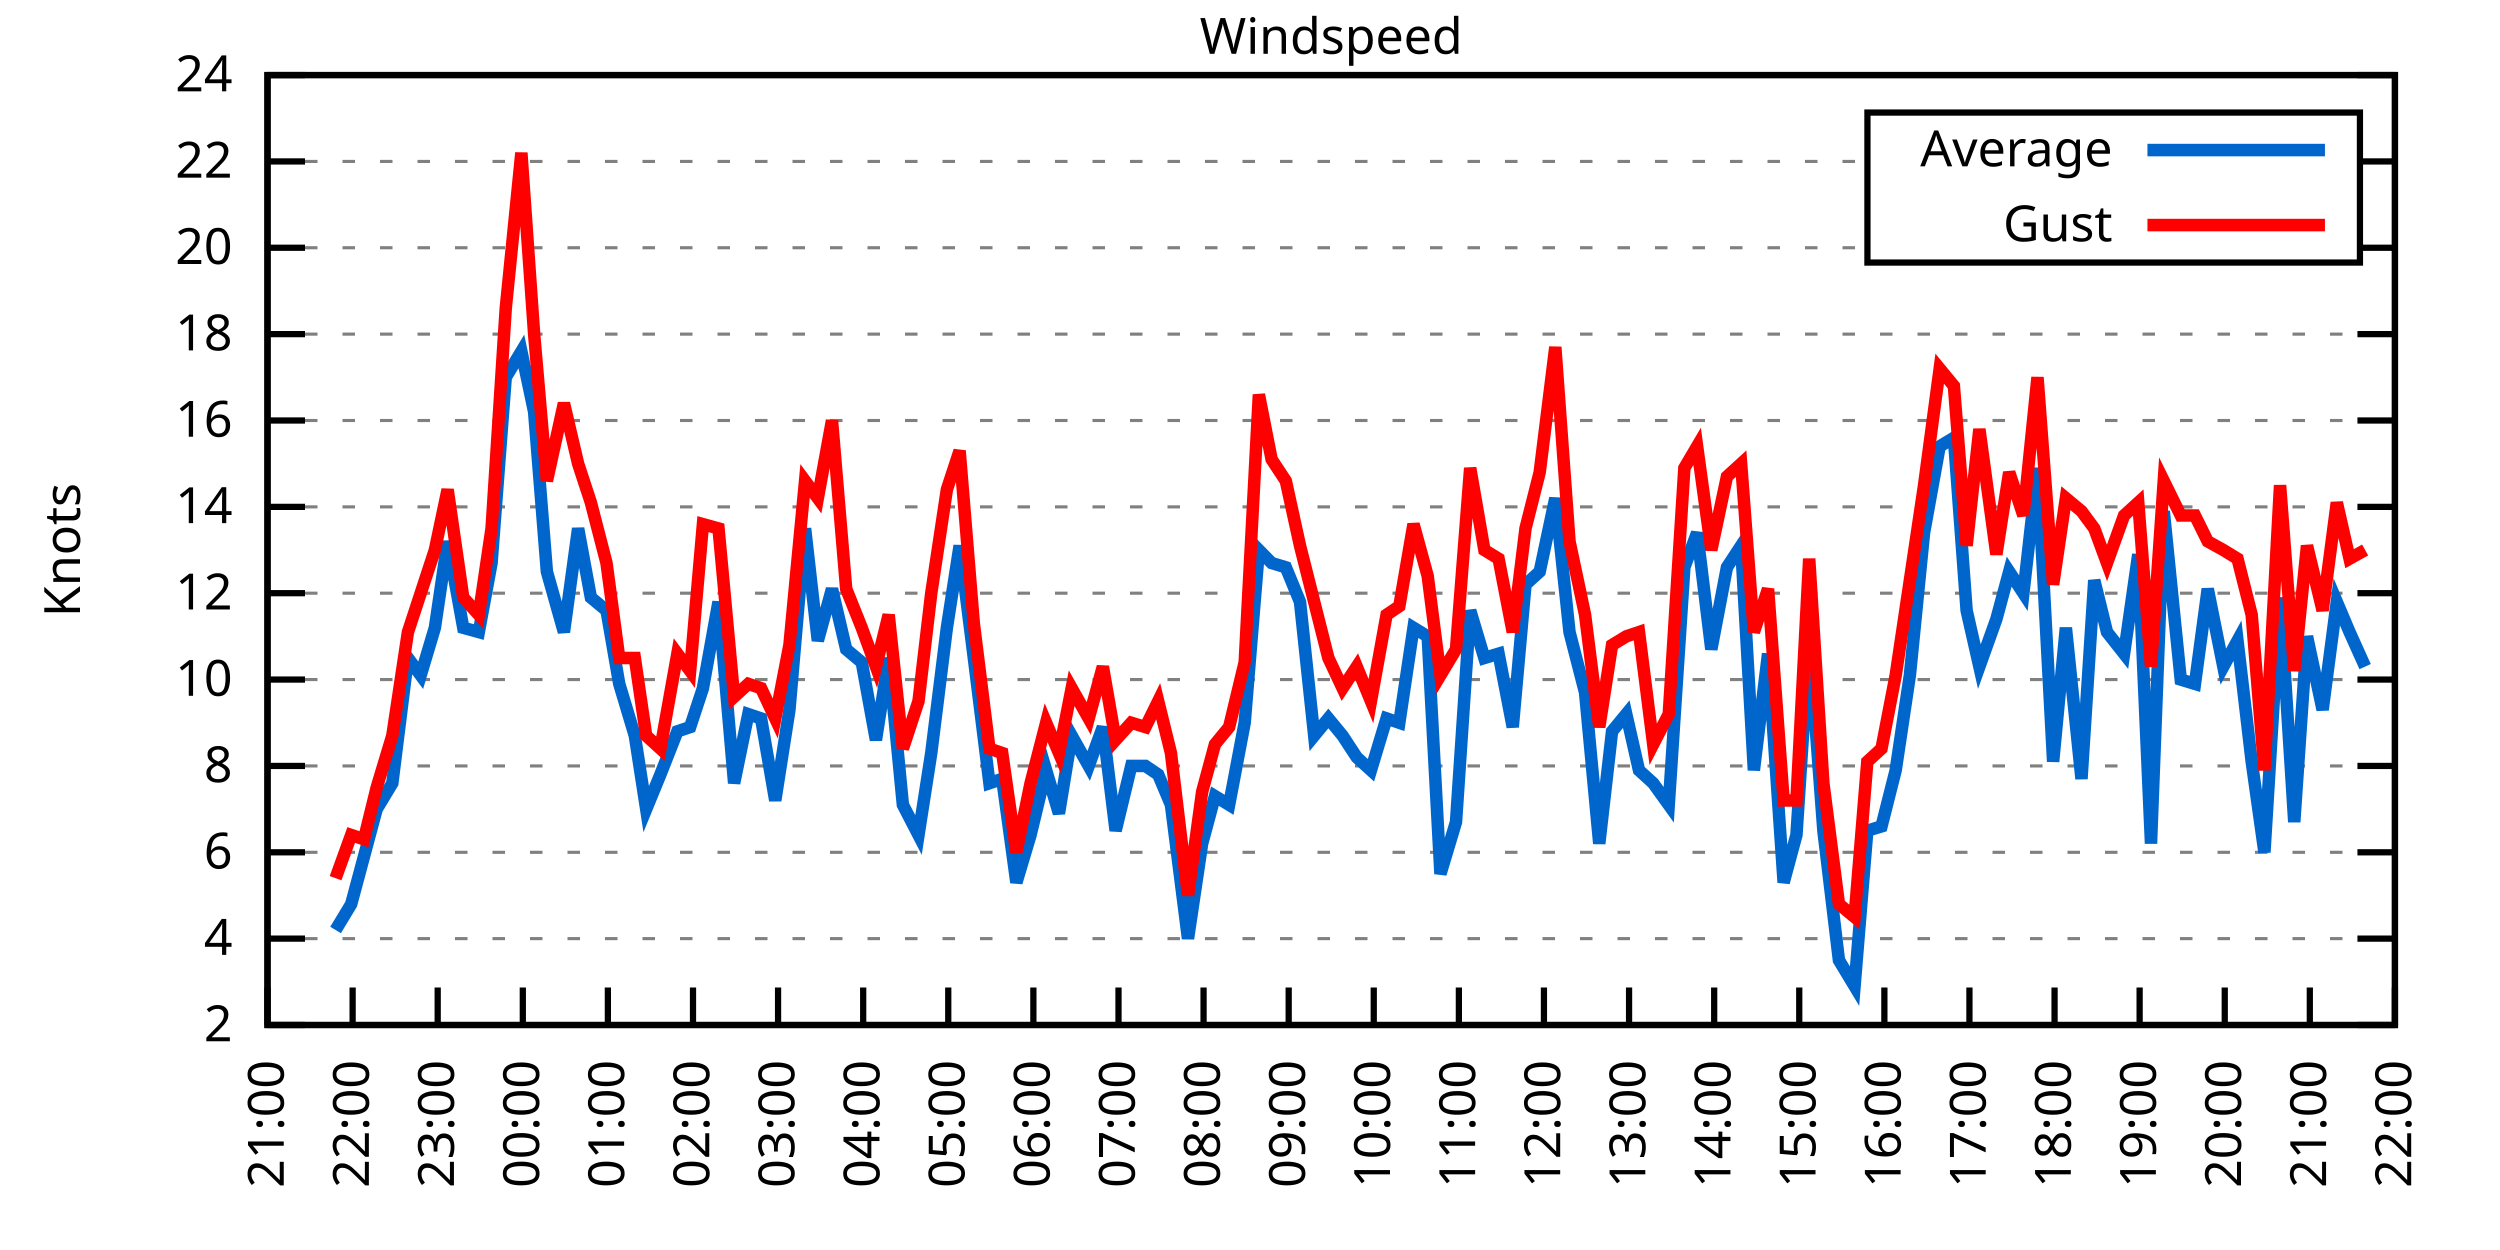
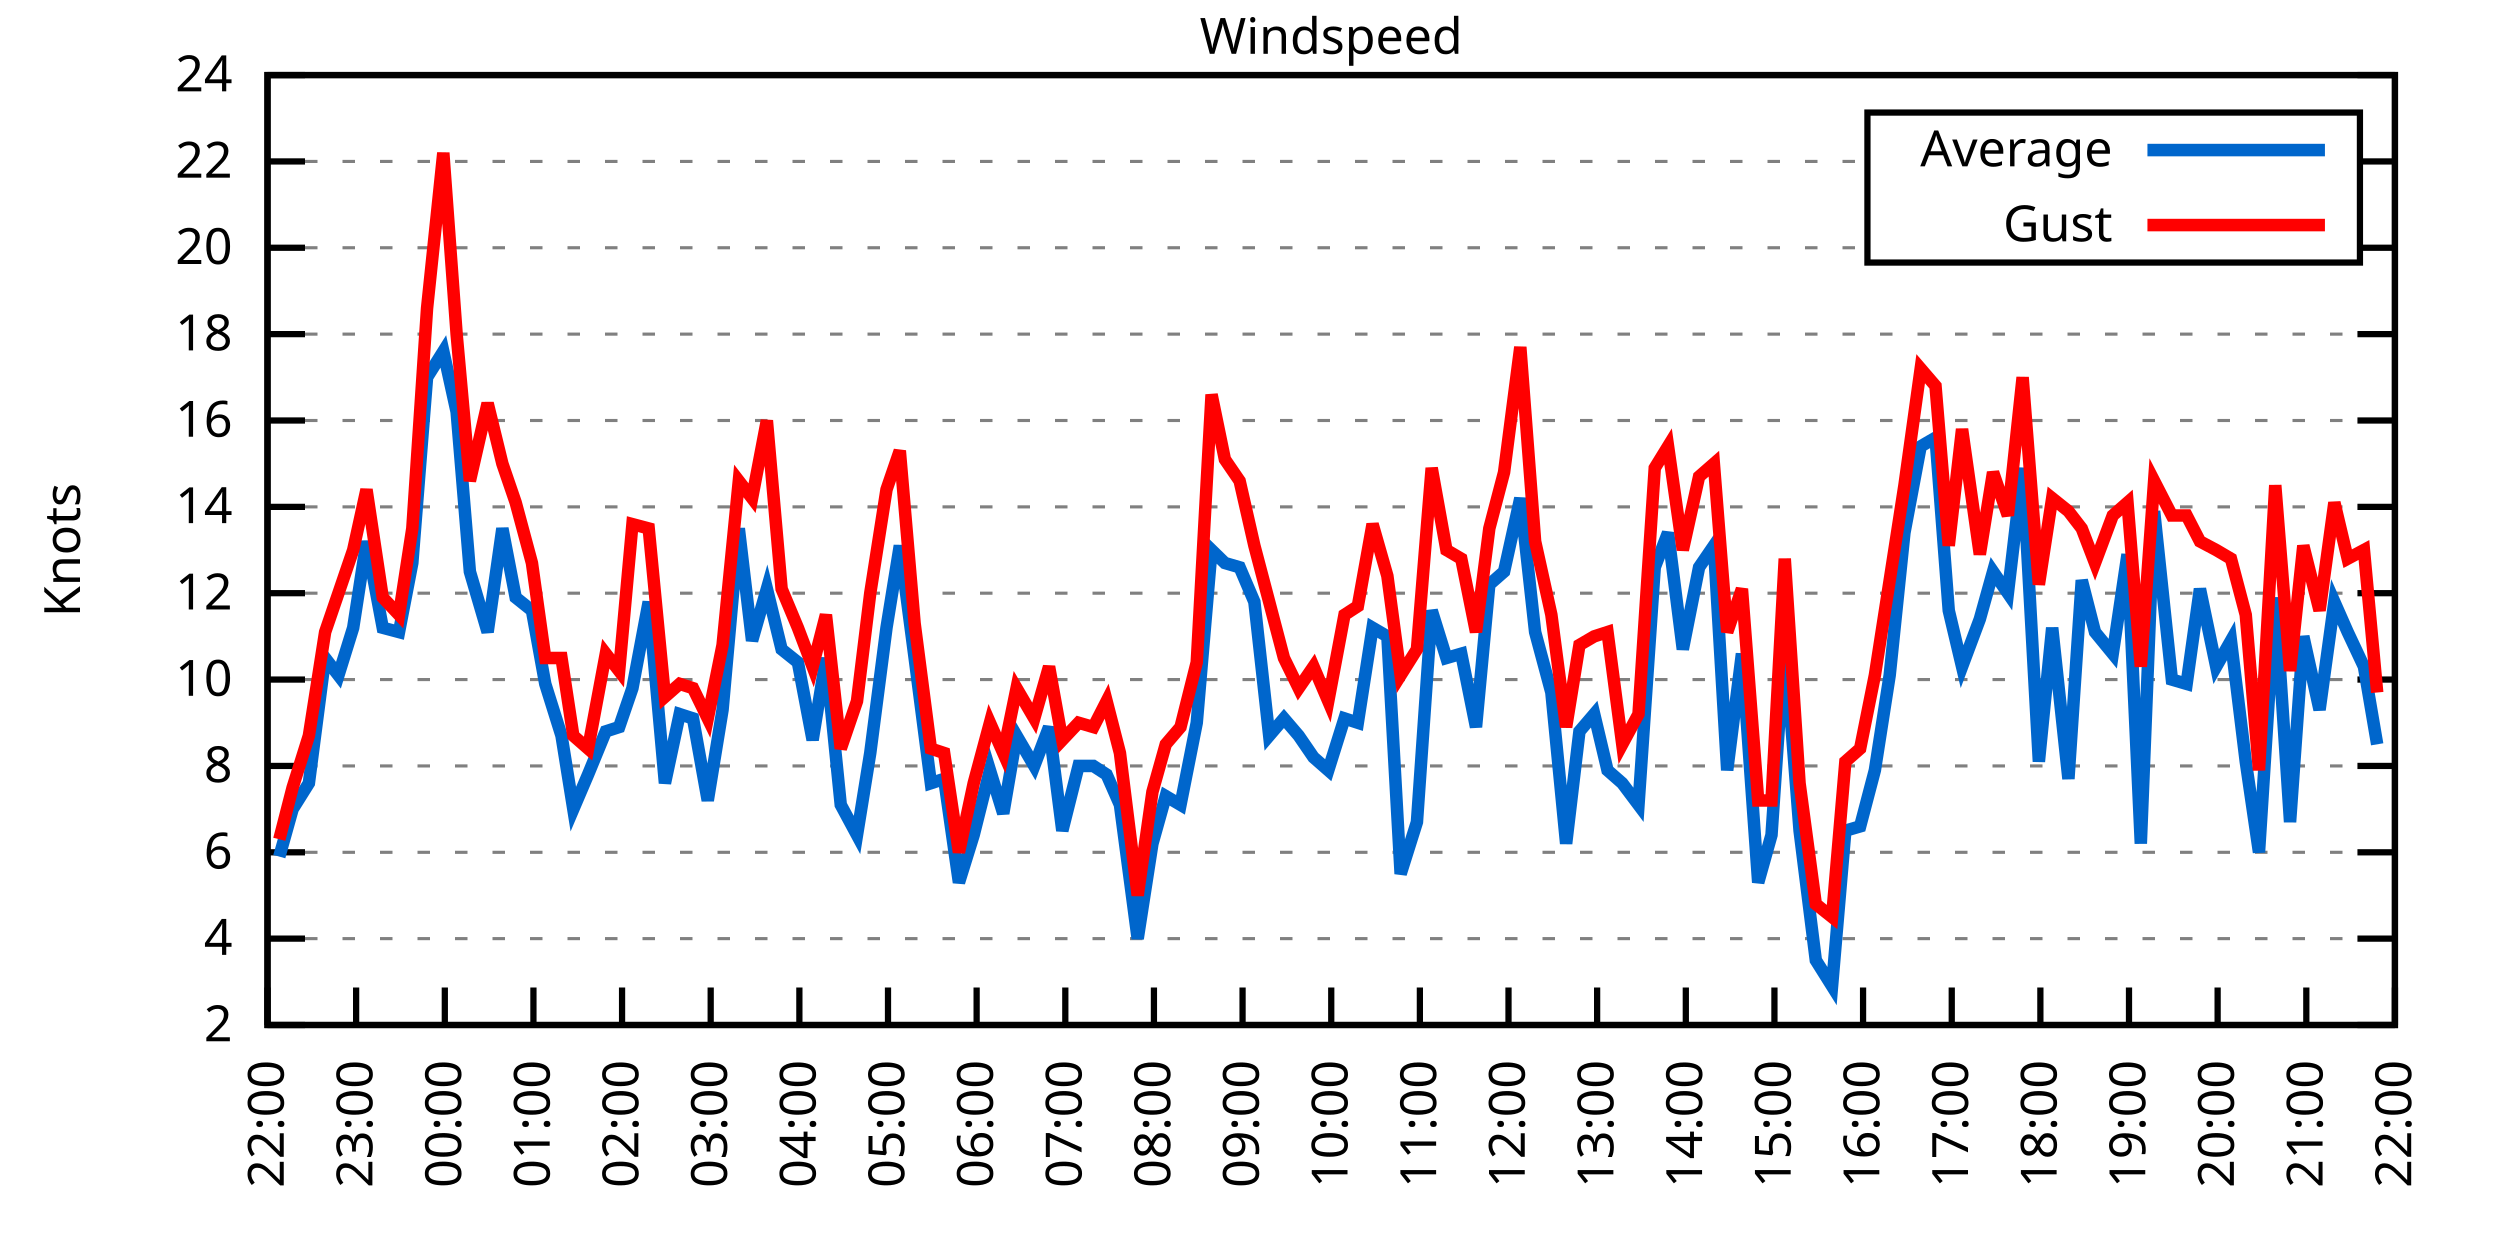
<svg xmlns="http://www.w3.org/2000/svg" xmlns:xlink="http://www.w3.org/1999/xlink" width="400" height="200" viewBox="0 0 400 200">
  <g id="gnuplot_canvas">
    <rect x="0" y="0" width="400" height="200" fill="none" />
    <defs>
      <circle id="gpDot" r="0.5" stroke-width="0.5" stroke="currentColor" />
      <path id="gpPt0" stroke-width="0.333" stroke="currentColor" d="M-1,0 h2 M0,-1 v2" />
      <path id="gpPt1" stroke-width="0.333" stroke="currentColor" d="M-1,-1 L1,1 M1,-1 L-1,1" />
      <path id="gpPt2" stroke-width="0.333" stroke="currentColor" d="M-1,0 L1,0 M0,-1 L0,1 M-1,-1 L1,1 M-1,1 L1,-1" />
      <rect id="gpPt3" stroke-width="0.333" stroke="currentColor" x="-1" y="-1" width="2" height="2" />
      <rect id="gpPt4" stroke-width="0.333" stroke="currentColor" fill="currentColor" x="-1" y="-1" width="2" height="2" />
      <circle id="gpPt5" stroke-width="0.333" stroke="currentColor" cx="0" cy="0" r="1" />
      <use xlink:href="#gpPt5" id="gpPt6" fill="currentColor" stroke="none" />
      <path id="gpPt7" stroke-width="0.333" stroke="currentColor" d="M0,-1.33 L-1.33,0.67 L1.33,0.67 z" />
      <use xlink:href="#gpPt7" id="gpPt8" fill="currentColor" stroke="none" />
      <use xlink:href="#gpPt7" id="gpPt9" stroke="currentColor" transform="rotate(180)" />
      <use xlink:href="#gpPt9" id="gpPt10" fill="currentColor" stroke="none" />
      <use xlink:href="#gpPt3" id="gpPt11" stroke="currentColor" transform="rotate(45)" />
      <use xlink:href="#gpPt11" id="gpPt12" fill="currentColor" stroke="none" />
      <path id="gpPt13" stroke-width="0.333" stroke="currentColor" d="M0,1.330 L1.265,0.411 L0.782,-1.067 L-0.782,-1.076 L-1.265,0.411 z" />
      <use xlink:href="#gpPt13" id="gpPt14" fill="currentColor" stroke="none" />
      <filter id="textbox" filterUnits="objectBoundingBox" x="0" y="0" height="1" width="1">
        <feFlood flood-color="white" flood-opacity="1" result="bgnd" />
        <feComposite in="SourceGraphic" in2="bgnd" operator="atop" />
      </filter>
      <filter id="greybox" filterUnits="objectBoundingBox" x="0" y="0" height="1" width="1">
        <feFlood flood-color="lightgrey" flood-opacity="1" result="grey" />
        <feComposite in="SourceGraphic" in2="grey" operator="atop" />
      </filter>
    </defs>
    <g fill="none" color="white" stroke="currentColor" stroke-width="1.00" stroke-linecap="butt" stroke-linejoin="miter">
</g>
    <g fill="none" color="black" stroke="currentColor" stroke-width="1.00" stroke-linecap="butt" stroke-linejoin="miter">
      <g stroke="none" shape-rendering="crispEdges">
        <polygon fill="rgb(255, 255, 255)" points="42.80,164.00 383.18,164.00 383.18,12.02 42.80,12.02 " />
      </g>
    </g>
    <g fill="none" color="black" stroke="currentColor" stroke-width="1.00" stroke-linecap="butt" stroke-linejoin="miter">
</g>
    <g fill="none" color="black" stroke="black" stroke-width="0.50" stroke-linecap="butt" stroke-linejoin="miter">
</g>
    <g fill="none" color="gray" stroke="currentColor" stroke-width="0.50" stroke-linecap="butt" stroke-linejoin="miter">
      <path stroke="gray" stroke-dasharray="2,4" class="gridline" d="M42.80,164.00 L383.19,164.00  " />
    </g>
    <g fill="none" color="gray" stroke="gray" stroke-width="1.00" stroke-linecap="butt" stroke-linejoin="miter">
</g>
    <g fill="none" color="black" stroke="currentColor" stroke-width="1.00" stroke-linecap="butt" stroke-linejoin="miter">
      <path stroke="black" d="M42.80,164.00 L48.80,164.00 M383.19,164.00 L377.19,164.00  " />
      <g transform="translate(37.20,166.60)" stroke="none" fill="black" font-family="Sans" font-size="8.00" text-anchor="end">
        <text>
          <tspan font-family="Sans"> 2</tspan>
        </text>
      </g>
    </g>
    <g fill="none" color="black" stroke="currentColor" stroke-width="1.00" stroke-linecap="butt" stroke-linejoin="miter">
</g>
    <g fill="none" color="black" stroke="black" stroke-width="0.50" stroke-linecap="butt" stroke-linejoin="miter">
</g>
    <g fill="none" color="gray" stroke="currentColor" stroke-width="0.50" stroke-linecap="butt" stroke-linejoin="miter">
      <path stroke="gray" stroke-dasharray="2,4" class="gridline" d="M42.80,150.18 L383.19,150.18  " />
    </g>
    <g fill="none" color="gray" stroke="gray" stroke-width="1.00" stroke-linecap="butt" stroke-linejoin="miter">
</g>
    <g fill="none" color="black" stroke="currentColor" stroke-width="1.00" stroke-linecap="butt" stroke-linejoin="miter">
      <path stroke="black" d="M42.80,150.18 L48.80,150.18 M383.19,150.18 L377.19,150.18  " />
      <g transform="translate(37.20,152.78)" stroke="none" fill="black" font-family="Sans" font-size="8.00" text-anchor="end">
        <text>
          <tspan font-family="Sans"> 4</tspan>
        </text>
      </g>
    </g>
    <g fill="none" color="black" stroke="currentColor" stroke-width="1.00" stroke-linecap="butt" stroke-linejoin="miter">
</g>
    <g fill="none" color="black" stroke="black" stroke-width="0.50" stroke-linecap="butt" stroke-linejoin="miter">
</g>
    <g fill="none" color="gray" stroke="currentColor" stroke-width="0.50" stroke-linecap="butt" stroke-linejoin="miter">
      <path stroke="gray" stroke-dasharray="2,4" class="gridline" d="M42.80,136.37 L383.19,136.37  " />
    </g>
    <g fill="none" color="gray" stroke="gray" stroke-width="1.00" stroke-linecap="butt" stroke-linejoin="miter">
</g>
    <g fill="none" color="black" stroke="currentColor" stroke-width="1.00" stroke-linecap="butt" stroke-linejoin="miter">
      <path stroke="black" d="M42.80,136.37 L48.80,136.37 M383.19,136.37 L377.19,136.37  " />
      <g transform="translate(37.20,138.97)" stroke="none" fill="black" font-family="Sans" font-size="8.00" text-anchor="end">
        <text>
          <tspan font-family="Sans"> 6</tspan>
        </text>
      </g>
    </g>
    <g fill="none" color="black" stroke="currentColor" stroke-width="1.00" stroke-linecap="butt" stroke-linejoin="miter">
</g>
    <g fill="none" color="black" stroke="black" stroke-width="0.50" stroke-linecap="butt" stroke-linejoin="miter">
</g>
    <g fill="none" color="gray" stroke="currentColor" stroke-width="0.50" stroke-linecap="butt" stroke-linejoin="miter">
      <path stroke="gray" stroke-dasharray="2,4" class="gridline" d="M42.80,122.55 L383.19,122.55  " />
    </g>
    <g fill="none" color="gray" stroke="gray" stroke-width="1.00" stroke-linecap="butt" stroke-linejoin="miter">
</g>
    <g fill="none" color="black" stroke="currentColor" stroke-width="1.00" stroke-linecap="butt" stroke-linejoin="miter">
      <path stroke="black" d="M42.80,122.55 L48.80,122.55 M383.19,122.55 L377.19,122.55  " />
      <g transform="translate(37.20,125.15)" stroke="none" fill="black" font-family="Sans" font-size="8.00" text-anchor="end">
        <text>
          <tspan font-family="Sans"> 8</tspan>
        </text>
      </g>
    </g>
    <g fill="none" color="black" stroke="currentColor" stroke-width="1.00" stroke-linecap="butt" stroke-linejoin="miter">
</g>
    <g fill="none" color="black" stroke="black" stroke-width="0.50" stroke-linecap="butt" stroke-linejoin="miter">
</g>
    <g fill="none" color="gray" stroke="currentColor" stroke-width="0.50" stroke-linecap="butt" stroke-linejoin="miter">
      <path stroke="gray" stroke-dasharray="2,4" class="gridline" d="M42.80,108.73 L383.19,108.73  " />
    </g>
    <g fill="none" color="gray" stroke="gray" stroke-width="1.00" stroke-linecap="butt" stroke-linejoin="miter">
</g>
    <g fill="none" color="black" stroke="currentColor" stroke-width="1.00" stroke-linecap="butt" stroke-linejoin="miter">
      <path stroke="black" d="M42.80,108.73 L48.80,108.73 M383.19,108.73 L377.19,108.73  " />
      <g transform="translate(37.20,111.33)" stroke="none" fill="black" font-family="Sans" font-size="8.00" text-anchor="end">
        <text>
          <tspan font-family="Sans"> 10</tspan>
        </text>
      </g>
    </g>
    <g fill="none" color="black" stroke="currentColor" stroke-width="1.00" stroke-linecap="butt" stroke-linejoin="miter">
</g>
    <g fill="none" color="black" stroke="black" stroke-width="0.50" stroke-linecap="butt" stroke-linejoin="miter">
</g>
    <g fill="none" color="gray" stroke="currentColor" stroke-width="0.50" stroke-linecap="butt" stroke-linejoin="miter">
      <path stroke="gray" stroke-dasharray="2,4" class="gridline" d="M42.80,94.91 L383.19,94.91  " />
    </g>
    <g fill="none" color="gray" stroke="gray" stroke-width="1.00" stroke-linecap="butt" stroke-linejoin="miter">
</g>
    <g fill="none" color="black" stroke="currentColor" stroke-width="1.00" stroke-linecap="butt" stroke-linejoin="miter">
      <path stroke="black" d="M42.80,94.91 L48.80,94.91 M383.19,94.91 L377.19,94.91  " />
      <g transform="translate(37.20,97.51)" stroke="none" fill="black" font-family="Sans" font-size="8.00" text-anchor="end">
        <text>
          <tspan font-family="Sans"> 12</tspan>
        </text>
      </g>
    </g>
    <g fill="none" color="black" stroke="currentColor" stroke-width="1.00" stroke-linecap="butt" stroke-linejoin="miter">
</g>
    <g fill="none" color="black" stroke="black" stroke-width="0.50" stroke-linecap="butt" stroke-linejoin="miter">
</g>
    <g fill="none" color="gray" stroke="currentColor" stroke-width="0.50" stroke-linecap="butt" stroke-linejoin="miter">
      <path stroke="gray" stroke-dasharray="2,4" class="gridline" d="M42.80,81.10 L383.19,81.10  " />
    </g>
    <g fill="none" color="gray" stroke="gray" stroke-width="1.00" stroke-linecap="butt" stroke-linejoin="miter">
</g>
    <g fill="none" color="black" stroke="currentColor" stroke-width="1.00" stroke-linecap="butt" stroke-linejoin="miter">
      <path stroke="black" d="M42.80,81.10 L48.80,81.10 M383.19,81.10 L377.19,81.10  " />
      <g transform="translate(37.20,83.70)" stroke="none" fill="black" font-family="Sans" font-size="8.00" text-anchor="end">
        <text>
          <tspan font-family="Sans"> 14</tspan>
        </text>
      </g>
    </g>
    <g fill="none" color="black" stroke="currentColor" stroke-width="1.00" stroke-linecap="butt" stroke-linejoin="miter">
</g>
    <g fill="none" color="black" stroke="black" stroke-width="0.50" stroke-linecap="butt" stroke-linejoin="miter">
</g>
    <g fill="none" color="gray" stroke="currentColor" stroke-width="0.50" stroke-linecap="butt" stroke-linejoin="miter">
      <path stroke="gray" stroke-dasharray="2,4" class="gridline" d="M42.80,67.28 L383.19,67.28  " />
    </g>
    <g fill="none" color="gray" stroke="gray" stroke-width="1.00" stroke-linecap="butt" stroke-linejoin="miter">
</g>
    <g fill="none" color="black" stroke="currentColor" stroke-width="1.00" stroke-linecap="butt" stroke-linejoin="miter">
      <path stroke="black" d="M42.80,67.28 L48.80,67.28 M383.19,67.28 L377.19,67.28  " />
      <g transform="translate(37.20,69.88)" stroke="none" fill="black" font-family="Sans" font-size="8.00" text-anchor="end">
        <text>
          <tspan font-family="Sans"> 16</tspan>
        </text>
      </g>
    </g>
    <g fill="none" color="black" stroke="currentColor" stroke-width="1.00" stroke-linecap="butt" stroke-linejoin="miter">
</g>
    <g fill="none" color="black" stroke="black" stroke-width="0.50" stroke-linecap="butt" stroke-linejoin="miter">
</g>
    <g fill="none" color="gray" stroke="currentColor" stroke-width="0.50" stroke-linecap="butt" stroke-linejoin="miter">
      <path stroke="gray" stroke-dasharray="2,4" class="gridline" d="M42.80,53.46 L383.19,53.46  " />
    </g>
    <g fill="none" color="gray" stroke="gray" stroke-width="1.00" stroke-linecap="butt" stroke-linejoin="miter">
</g>
    <g fill="none" color="black" stroke="currentColor" stroke-width="1.00" stroke-linecap="butt" stroke-linejoin="miter">
      <path stroke="black" d="M42.80,53.46 L48.80,53.46 M383.19,53.46 L377.19,53.46  " />
      <g transform="translate(37.20,56.06)" stroke="none" fill="black" font-family="Sans" font-size="8.00" text-anchor="end">
        <text>
          <tspan font-family="Sans"> 18</tspan>
        </text>
      </g>
    </g>
    <g fill="none" color="black" stroke="currentColor" stroke-width="1.00" stroke-linecap="butt" stroke-linejoin="miter">
</g>
    <g fill="none" color="black" stroke="black" stroke-width="0.50" stroke-linecap="butt" stroke-linejoin="miter">
</g>
    <g fill="none" color="gray" stroke="currentColor" stroke-width="0.50" stroke-linecap="butt" stroke-linejoin="miter">
      <path stroke="gray" stroke-dasharray="2,4" class="gridline" d="M42.80,39.64 L298.79,39.64 M377.59,39.64 L383.19,39.64  " />
    </g>
    <g fill="none" color="gray" stroke="gray" stroke-width="1.00" stroke-linecap="butt" stroke-linejoin="miter">
</g>
    <g fill="none" color="black" stroke="currentColor" stroke-width="1.00" stroke-linecap="butt" stroke-linejoin="miter">
      <path stroke="black" d="M42.80,39.64 L48.80,39.64 M383.19,39.64 L377.19,39.64  " />
      <g transform="translate(37.20,42.24)" stroke="none" fill="black" font-family="Sans" font-size="8.00" text-anchor="end">
        <text>
          <tspan font-family="Sans"> 20</tspan>
        </text>
      </g>
    </g>
    <g fill="none" color="black" stroke="currentColor" stroke-width="1.00" stroke-linecap="butt" stroke-linejoin="miter">
</g>
    <g fill="none" color="black" stroke="black" stroke-width="0.50" stroke-linecap="butt" stroke-linejoin="miter">
</g>
    <g fill="none" color="gray" stroke="currentColor" stroke-width="0.50" stroke-linecap="butt" stroke-linejoin="miter">
      <path stroke="gray" stroke-dasharray="2,4" class="gridline" d="M42.80,25.83 L298.79,25.83 M377.59,25.83 L383.19,25.83  " />
    </g>
    <g fill="none" color="gray" stroke="gray" stroke-width="1.00" stroke-linecap="butt" stroke-linejoin="miter">
</g>
    <g fill="none" color="black" stroke="currentColor" stroke-width="1.00" stroke-linecap="butt" stroke-linejoin="miter">
      <path stroke="black" d="M42.80,25.83 L48.80,25.83 M383.19,25.83 L377.19,25.83  " />
      <g transform="translate(37.20,28.43)" stroke="none" fill="black" font-family="Sans" font-size="8.00" text-anchor="end">
        <text>
          <tspan font-family="Sans"> 22</tspan>
        </text>
      </g>
    </g>
    <g fill="none" color="black" stroke="currentColor" stroke-width="1.00" stroke-linecap="butt" stroke-linejoin="miter">
</g>
    <g fill="none" color="black" stroke="black" stroke-width="0.50" stroke-linecap="butt" stroke-linejoin="miter">
</g>
    <g fill="none" color="gray" stroke="currentColor" stroke-width="0.50" stroke-linecap="butt" stroke-linejoin="miter">
      <path stroke="gray" stroke-dasharray="2,4" class="gridline" d="M42.80,12.01 L383.19,12.01  " />
    </g>
    <g fill="none" color="gray" stroke="gray" stroke-width="1.00" stroke-linecap="butt" stroke-linejoin="miter">
</g>
    <g fill="none" color="black" stroke="currentColor" stroke-width="1.00" stroke-linecap="butt" stroke-linejoin="miter">
      <path stroke="black" d="M42.80,12.01 L48.80,12.01 M383.19,12.01 L377.19,12.01  " />
      <g transform="translate(37.20,14.61)" stroke="none" fill="black" font-family="Sans" font-size="8.00" text-anchor="end">
        <text>
          <tspan font-family="Sans"> 24</tspan>
        </text>
      </g>
    </g>
    <g fill="none" color="black" stroke="currentColor" stroke-width="1.00" stroke-linecap="butt" stroke-linejoin="miter">
      <path stroke="black" d="M42.80,164.00 L42.80,158.00  " />
      <g transform="translate(45.40,169.60) rotate(270.00)" stroke="none" fill="black" font-family="Sans" font-size="8.00" text-anchor="end">
        <text>
-           <tspan font-family="Sans">21:00</tspan>
-         </text>
-       </g>
-     </g>
-     <g fill="none" color="black" stroke="currentColor" stroke-width="1.00" stroke-linecap="butt" stroke-linejoin="miter">
-       <path stroke="black" d="M56.42,164.00 L56.42,158.00  " />
-       <g transform="translate(59.02,169.60) rotate(270.00)" stroke="none" fill="black" font-family="Sans" font-size="8.00" text-anchor="end">
-         <text>
          <tspan font-family="Sans">22:00</tspan>
        </text>
      </g>
    </g>
    <g fill="none" color="black" stroke="currentColor" stroke-width="1.00" stroke-linecap="butt" stroke-linejoin="miter">
-       <path stroke="black" d="M70.03,164.00 L70.03,158.00  " />
-       <g transform="translate(72.63,169.60) rotate(270.00)" stroke="none" fill="black" font-family="Sans" font-size="8.00" text-anchor="end">
+       <path stroke="black" d="M56.98,164.00 L56.98,158.00  " />
+       <g transform="translate(59.58,169.60) rotate(270.00)" stroke="none" fill="black" font-family="Sans" font-size="8.00" text-anchor="end">
        <text>
          <tspan font-family="Sans">23:00</tspan>
        </text>
      </g>
    </g>
    <g fill="none" color="black" stroke="currentColor" stroke-width="1.00" stroke-linecap="butt" stroke-linejoin="miter">
-       <path stroke="black" d="M83.65,164.00 L83.65,158.00  " />
-       <g transform="translate(86.25,169.60) rotate(270.00)" stroke="none" fill="black" font-family="Sans" font-size="8.00" text-anchor="end">
+       <path stroke="black" d="M71.17,164.00 L71.17,158.00  " />
+       <g transform="translate(73.77,169.60) rotate(270.00)" stroke="none" fill="black" font-family="Sans" font-size="8.00" text-anchor="end">
        <text>
          <tspan font-family="Sans">00:00</tspan>
        </text>
      </g>
    </g>
    <g fill="none" color="black" stroke="currentColor" stroke-width="1.00" stroke-linecap="butt" stroke-linejoin="miter">
-       <path stroke="black" d="M97.26,164.00 L97.26,158.00  " />
-       <g transform="translate(99.86,169.60) rotate(270.00)" stroke="none" fill="black" font-family="Sans" font-size="8.00" text-anchor="end">
+       <path stroke="black" d="M85.35,164.00 L85.35,158.00  " />
+       <g transform="translate(87.95,169.60) rotate(270.00)" stroke="none" fill="black" font-family="Sans" font-size="8.00" text-anchor="end">
        <text>
          <tspan font-family="Sans">01:00</tspan>
        </text>
      </g>
    </g>
    <g fill="none" color="black" stroke="currentColor" stroke-width="1.00" stroke-linecap="butt" stroke-linejoin="miter">
-       <path stroke="black" d="M110.88,164.00 L110.88,158.00  " />
-       <g transform="translate(113.48,169.60) rotate(270.00)" stroke="none" fill="black" font-family="Sans" font-size="8.00" text-anchor="end">
+       <path stroke="black" d="M99.53,164.00 L99.53,158.00  " />
+       <g transform="translate(102.13,169.60) rotate(270.00)" stroke="none" fill="black" font-family="Sans" font-size="8.00" text-anchor="end">
        <text>
          <tspan font-family="Sans">02:00</tspan>
        </text>
      </g>
    </g>
    <g fill="none" color="black" stroke="currentColor" stroke-width="1.00" stroke-linecap="butt" stroke-linejoin="miter">
-       <path stroke="black" d="M124.49,164.00 L124.49,158.00  " />
-       <g transform="translate(127.09,169.60) rotate(270.00)" stroke="none" fill="black" font-family="Sans" font-size="8.00" text-anchor="end">
+       <path stroke="black" d="M113.71,164.00 L113.71,158.00  " />
+       <g transform="translate(116.31,169.60) rotate(270.00)" stroke="none" fill="black" font-family="Sans" font-size="8.00" text-anchor="end">
        <text>
          <tspan font-family="Sans">03:00</tspan>
        </text>
      </g>
    </g>
    <g fill="none" color="black" stroke="currentColor" stroke-width="1.00" stroke-linecap="butt" stroke-linejoin="miter">
-       <path stroke="black" d="M138.11,164.00 L138.11,158.00  " />
-       <g transform="translate(140.71,169.60) rotate(270.00)" stroke="none" fill="black" font-family="Sans" font-size="8.00" text-anchor="end">
+       <path stroke="black" d="M127.90,164.00 L127.90,158.00  " />
+       <g transform="translate(130.50,169.60) rotate(270.00)" stroke="none" fill="black" font-family="Sans" font-size="8.00" text-anchor="end">
        <text>
          <tspan font-family="Sans">04:00</tspan>
        </text>
      </g>
    </g>
    <g fill="none" color="black" stroke="currentColor" stroke-width="1.00" stroke-linecap="butt" stroke-linejoin="miter">
-       <path stroke="black" d="M151.72,164.00 L151.72,158.00  " />
-       <g transform="translate(154.32,169.60) rotate(270.00)" stroke="none" fill="black" font-family="Sans" font-size="8.00" text-anchor="end">
+       <path stroke="black" d="M142.08,164.00 L142.08,158.00  " />
+       <g transform="translate(144.68,169.60) rotate(270.00)" stroke="none" fill="black" font-family="Sans" font-size="8.00" text-anchor="end">
        <text>
          <tspan font-family="Sans">05:00</tspan>
        </text>
      </g>
    </g>
    <g fill="none" color="black" stroke="currentColor" stroke-width="1.00" stroke-linecap="butt" stroke-linejoin="miter">
-       <path stroke="black" d="M165.34,164.00 L165.34,158.00  " />
-       <g transform="translate(167.94,169.60) rotate(270.00)" stroke="none" fill="black" font-family="Sans" font-size="8.00" text-anchor="end">
+       <path stroke="black" d="M156.26,164.00 L156.26,158.00  " />
+       <g transform="translate(158.86,169.60) rotate(270.00)" stroke="none" fill="black" font-family="Sans" font-size="8.00" text-anchor="end">
        <text>
          <tspan font-family="Sans">06:00</tspan>
        </text>
      </g>
    </g>
    <g fill="none" color="black" stroke="currentColor" stroke-width="1.00" stroke-linecap="butt" stroke-linejoin="miter">
-       <path stroke="black" d="M178.96,164.00 L178.96,158.00  " />
-       <g transform="translate(181.56,169.60) rotate(270.00)" stroke="none" fill="black" font-family="Sans" font-size="8.00" text-anchor="end">
+       <path stroke="black" d="M170.45,164.00 L170.45,158.00  " />
+       <g transform="translate(173.05,169.60) rotate(270.00)" stroke="none" fill="black" font-family="Sans" font-size="8.00" text-anchor="end">
        <text>
          <tspan font-family="Sans">07:00</tspan>
        </text>
      </g>
    </g>
    <g fill="none" color="black" stroke="currentColor" stroke-width="1.00" stroke-linecap="butt" stroke-linejoin="miter">
-       <path stroke="black" d="M192.57,164.00 L192.57,158.00  " />
-       <g transform="translate(195.17,169.60) rotate(270.00)" stroke="none" fill="black" font-family="Sans" font-size="8.00" text-anchor="end">
+       <path stroke="black" d="M184.63,164.00 L184.63,158.00  " />
+       <g transform="translate(187.23,169.60) rotate(270.00)" stroke="none" fill="black" font-family="Sans" font-size="8.00" text-anchor="end">
        <text>
          <tspan font-family="Sans">08:00</tspan>
        </text>
      </g>
    </g>
    <g fill="none" color="black" stroke="currentColor" stroke-width="1.00" stroke-linecap="butt" stroke-linejoin="miter">
-       <path stroke="black" d="M206.19,164.00 L206.19,158.00  " />
-       <g transform="translate(208.79,169.60) rotate(270.00)" stroke="none" fill="black" font-family="Sans" font-size="8.00" text-anchor="end">
+       <path stroke="black" d="M198.81,164.00 L198.81,158.00  " />
+       <g transform="translate(201.41,169.60) rotate(270.00)" stroke="none" fill="black" font-family="Sans" font-size="8.00" text-anchor="end">
        <text>
          <tspan font-family="Sans">09:00</tspan>
        </text>
      </g>
    </g>
    <g fill="none" color="black" stroke="currentColor" stroke-width="1.00" stroke-linecap="butt" stroke-linejoin="miter">
-       <path stroke="black" d="M219.80,164.00 L219.80,158.00  " />
-       <g transform="translate(222.40,169.60) rotate(270.00)" stroke="none" fill="black" font-family="Sans" font-size="8.00" text-anchor="end">
+       <path stroke="black" d="M213.00,164.00 L213.00,158.00  " />
+       <g transform="translate(215.60,169.60) rotate(270.00)" stroke="none" fill="black" font-family="Sans" font-size="8.00" text-anchor="end">
        <text>
          <tspan font-family="Sans">10:00</tspan>
        </text>
      </g>
    </g>
    <g fill="none" color="black" stroke="currentColor" stroke-width="1.00" stroke-linecap="butt" stroke-linejoin="miter">
-       <path stroke="black" d="M233.42,164.00 L233.42,158.00  " />
-       <g transform="translate(236.02,169.60) rotate(270.00)" stroke="none" fill="black" font-family="Sans" font-size="8.00" text-anchor="end">
+       <path stroke="black" d="M227.18,164.00 L227.18,158.00  " />
+       <g transform="translate(229.78,169.60) rotate(270.00)" stroke="none" fill="black" font-family="Sans" font-size="8.00" text-anchor="end">
        <text>
          <tspan font-family="Sans">11:00</tspan>
        </text>
      </g>
    </g>
    <g fill="none" color="black" stroke="currentColor" stroke-width="1.00" stroke-linecap="butt" stroke-linejoin="miter">
-       <path stroke="black" d="M247.03,164.00 L247.03,158.00  " />
-       <g transform="translate(249.63,169.60) rotate(270.00)" stroke="none" fill="black" font-family="Sans" font-size="8.00" text-anchor="end">
+       <path stroke="black" d="M241.36,164.00 L241.36,158.00  " />
+       <g transform="translate(243.96,169.60) rotate(270.00)" stroke="none" fill="black" font-family="Sans" font-size="8.00" text-anchor="end">
        <text>
          <tspan font-family="Sans">12:00</tspan>
        </text>
      </g>
    </g>
    <g fill="none" color="black" stroke="currentColor" stroke-width="1.00" stroke-linecap="butt" stroke-linejoin="miter">
-       <path stroke="black" d="M260.65,164.00 L260.65,158.00  " />
-       <g transform="translate(263.25,169.60) rotate(270.00)" stroke="none" fill="black" font-family="Sans" font-size="8.00" text-anchor="end">
+       <path stroke="black" d="M255.54,164.00 L255.54,158.00  " />
+       <g transform="translate(258.14,169.60) rotate(270.00)" stroke="none" fill="black" font-family="Sans" font-size="8.00" text-anchor="end">
        <text>
          <tspan font-family="Sans">13:00</tspan>
        </text>
      </g>
    </g>
    <g fill="none" color="black" stroke="currentColor" stroke-width="1.00" stroke-linecap="butt" stroke-linejoin="miter">
-       <path stroke="black" d="M274.27,164.00 L274.27,158.00  " />
-       <g transform="translate(276.87,169.60) rotate(270.00)" stroke="none" fill="black" font-family="Sans" font-size="8.00" text-anchor="end">
+       <path stroke="black" d="M269.73,164.00 L269.73,158.00  " />
+       <g transform="translate(272.33,169.60) rotate(270.00)" stroke="none" fill="black" font-family="Sans" font-size="8.00" text-anchor="end">
        <text>
          <tspan font-family="Sans">14:00</tspan>
        </text>
      </g>
    </g>
    <g fill="none" color="black" stroke="currentColor" stroke-width="1.00" stroke-linecap="butt" stroke-linejoin="miter">
-       <path stroke="black" d="M287.88,164.00 L287.88,158.00  " />
-       <g transform="translate(290.48,169.60) rotate(270.00)" stroke="none" fill="black" font-family="Sans" font-size="8.00" text-anchor="end">
+       <path stroke="black" d="M283.91,164.00 L283.91,158.00  " />
+       <g transform="translate(286.51,169.60) rotate(270.00)" stroke="none" fill="black" font-family="Sans" font-size="8.00" text-anchor="end">
        <text>
          <tspan font-family="Sans">15:00</tspan>
        </text>
      </g>
    </g>
    <g fill="none" color="black" stroke="currentColor" stroke-width="1.00" stroke-linecap="butt" stroke-linejoin="miter">
-       <path stroke="black" d="M301.50,164.00 L301.50,158.00  " />
-       <g transform="translate(304.10,169.60) rotate(270.00)" stroke="none" fill="black" font-family="Sans" font-size="8.00" text-anchor="end">
+       <path stroke="black" d="M298.09,164.00 L298.09,158.00  " />
+       <g transform="translate(300.69,169.60) rotate(270.00)" stroke="none" fill="black" font-family="Sans" font-size="8.00" text-anchor="end">
        <text>
          <tspan font-family="Sans">16:00</tspan>
        </text>
      </g>
    </g>
    <g fill="none" color="black" stroke="currentColor" stroke-width="1.00" stroke-linecap="butt" stroke-linejoin="miter">
-       <path stroke="black" d="M315.11,164.00 L315.11,158.00  " />
-       <g transform="translate(317.71,169.60) rotate(270.00)" stroke="none" fill="black" font-family="Sans" font-size="8.00" text-anchor="end">
+       <path stroke="black" d="M312.28,164.00 L312.28,158.00  " />
+       <g transform="translate(314.88,169.60) rotate(270.00)" stroke="none" fill="black" font-family="Sans" font-size="8.00" text-anchor="end">
        <text>
          <tspan font-family="Sans">17:00</tspan>
        </text>
      </g>
    </g>
    <g fill="none" color="black" stroke="currentColor" stroke-width="1.00" stroke-linecap="butt" stroke-linejoin="miter">
-       <path stroke="black" d="M328.73,164.00 L328.73,158.00  " />
-       <g transform="translate(331.33,169.60) rotate(270.00)" stroke="none" fill="black" font-family="Sans" font-size="8.00" text-anchor="end">
+       <path stroke="black" d="M326.46,164.00 L326.46,158.00  " />
+       <g transform="translate(329.06,169.60) rotate(270.00)" stroke="none" fill="black" font-family="Sans" font-size="8.00" text-anchor="end">
        <text>
          <tspan font-family="Sans">18:00</tspan>
        </text>
      </g>
    </g>
    <g fill="none" color="black" stroke="currentColor" stroke-width="1.00" stroke-linecap="butt" stroke-linejoin="miter">
-       <path stroke="black" d="M342.34,164.00 L342.34,158.00  " />
-       <g transform="translate(344.94,169.60) rotate(270.00)" stroke="none" fill="black" font-family="Sans" font-size="8.00" text-anchor="end">
+       <path stroke="black" d="M340.64,164.00 L340.64,158.00  " />
+       <g transform="translate(343.24,169.60) rotate(270.00)" stroke="none" fill="black" font-family="Sans" font-size="8.00" text-anchor="end">
        <text>
          <tspan font-family="Sans">19:00</tspan>
        </text>
      </g>
    </g>
    <g fill="none" color="black" stroke="currentColor" stroke-width="1.00" stroke-linecap="butt" stroke-linejoin="miter">
-       <path stroke="black" d="M355.96,164.00 L355.96,158.00  " />
-       <g transform="translate(358.56,169.60) rotate(270.00)" stroke="none" fill="black" font-family="Sans" font-size="8.00" text-anchor="end">
+       <path stroke="black" d="M354.82,164.00 L354.82,158.00  " />
+       <g transform="translate(357.42,169.60) rotate(270.00)" stroke="none" fill="black" font-family="Sans" font-size="8.00" text-anchor="end">
        <text>
          <tspan font-family="Sans">20:00</tspan>
        </text>
      </g>
    </g>
    <g fill="none" color="black" stroke="currentColor" stroke-width="1.00" stroke-linecap="butt" stroke-linejoin="miter">
-       <path stroke="black" d="M369.57,164.00 L369.57,158.00  " />
-       <g transform="translate(372.17,169.60) rotate(270.00)" stroke="none" fill="black" font-family="Sans" font-size="8.00" text-anchor="end">
+       <path stroke="black" d="M369.01,164.00 L369.01,158.00  " />
+       <g transform="translate(371.61,169.60) rotate(270.00)" stroke="none" fill="black" font-family="Sans" font-size="8.00" text-anchor="end">
        <text>
          <tspan font-family="Sans">21:00</tspan>
        </text>
      </g>
    </g>
    <g fill="none" color="black" stroke="currentColor" stroke-width="1.00" stroke-linecap="butt" stroke-linejoin="miter">
      <path stroke="black" d="M383.19,164.00 L383.19,158.00  " />
      <g transform="translate(385.79,169.60) rotate(270.00)" stroke="none" fill="black" font-family="Sans" font-size="8.00" text-anchor="end">
        <text>
          <tspan font-family="Sans">22:00</tspan>
        </text>
      </g>
    </g>
    <g fill="none" color="black" stroke="currentColor" stroke-width="1.00" stroke-linecap="butt" stroke-linejoin="miter">
</g>
    <g fill="none" color="black" stroke="currentColor" stroke-width="1.00" stroke-linecap="butt" stroke-linejoin="miter">
      <path stroke="black" d="M42.80,12.01 L42.80,164.00 L383.19,164.00 L383.19,12.01 L42.80,12.01 Z  " />
    </g>
    <g fill="none" color="black" stroke="currentColor" stroke-width="1.00" stroke-linecap="butt" stroke-linejoin="miter">
</g>
    <g fill="none" color="black" stroke="currentColor" stroke-width="1.00" stroke-linecap="butt" stroke-linejoin="miter">
      <path stroke="black" d="M298.79,42.01 L298.79,18.01 L377.59,18.01 L377.59,42.01 L298.79,42.01 Z  " />
    </g>
    <g id="Windspeed_plot_1">
      <g fill="none" color="white" stroke="black" stroke-width="2.00" stroke-linecap="butt" stroke-linejoin="miter">
</g>
      <g fill="none" color="black" stroke="currentColor" stroke-width="2.00" stroke-linecap="butt" stroke-linejoin="miter">
        <g transform="translate(337.99,26.61)" stroke="none" fill="black" font-family="Sans" font-size="8.00" text-anchor="end">
          <text>
            <tspan font-family="Sans">Average</tspan>
          </text>
        </g>
      </g>
      <g fill="none" color="black" stroke="currentColor" stroke-width="2.00" stroke-linecap="butt" stroke-linejoin="miter">
-         <path stroke="rgb(  0, 102, 204)" d="M343.59,24.01 L371.99,24.01 M53.69,148.80 L56.19,144.66 L58.23,137.06 L60.27,129.46 L62.77,125.31 L65.27,105.28   L67.31,108.04 L69.58,100.44 L71.62,86.62 L74.12,100.44 L76.61,101.13 L78.65,90.08 L80.92,60.37 L83.42,56.23   L85.46,65.90 L87.50,91.46 L90.23,101.13 L92.50,84.55 L94.54,95.60 L97.04,97.68 L99.08,109.42 L101.57,117.71   L103.39,129.46 L105.66,123.93 L108.38,117.02 L110.42,116.33 L112.47,110.11 L114.96,96.30 L117.46,125.31 L119.73,114.26   L121.77,114.95 L124.04,128.08 L126.31,113.57 L128.81,84.55 L130.85,102.51 L133.12,94.22 L135.39,103.89 L137.88,105.97   L140.15,118.40 L142.19,105.28 L144.46,128.77 L146.96,133.60 L149.00,120.48 L151.50,100.44 L153.54,87.31 L155.81,105.28   L158.31,125.31 L160.35,124.62 L162.62,141.20 L164.89,133.60 L167.38,123.24 L169.43,130.15 L171.47,117.71 L174.19,122.55   L176.46,116.33 L178.50,132.91 L181.00,122.55 L183.27,122.55 L185.31,123.93 L187.35,128.77 L190.08,150.18 L192.34,134.98   L194.39,127.38 L196.66,128.77 L199.15,115.64 L201.42,88.00 L203.46,90.08 L205.73,90.77 L208.00,96.30 L210.27,117.71   L212.54,114.95 L214.81,117.71 L217.08,121.17 L219.35,123.24 L221.85,114.95 L223.89,115.64 L226.16,100.44 L228.43,101.82   L230.47,139.82 L232.96,131.53 L235.23,97.68 L237.50,105.28 L239.77,104.59 L242.04,116.33 L244.08,93.53 L246.35,91.46   L248.85,79.71 L251.12,101.13 L253.61,110.80 L255.88,134.98 L257.93,117.02 L260.20,114.26 L262.24,123.24 L264.51,125.31   L267.00,128.77 L269.50,90.77 L271.54,85.24 L273.81,103.89 L276.31,90.77 L278.58,87.31 L280.62,123.24 L282.89,104.59   L285.38,141.20 L287.43,133.60 L289.47,102.51 L291.74,132.91 L294.23,153.64 L296.73,157.78 L298.77,132.91 L301.04,132.22   L303.31,123.24 L305.58,108.04 L307.85,85.24 L310.35,71.42 L312.62,70.04 L314.66,97.68 L316.70,106.66 L319.42,99.06   L321.47,91.46 L323.74,94.91 L326.00,74.88 L328.50,121.86 L330.54,100.44 L333.04,124.62 L335.08,92.84 L337.12,101.13   L339.85,104.59 L342.12,88.70 L344.16,134.98 L346.20,81.79 L348.92,108.73 L351.19,109.42 L353.24,94.22 L355.73,106.66   L358.00,102.51 L360.27,121.86 L362.31,136.37 L364.81,95.60 L367.08,131.53 L369.12,101.82 L371.62,113.57 L373.89,96.30   L375.93,101.13 L378.42,106.66  " />
+         <path stroke="rgb(  0, 102, 204)" d="M343.59,24.01 L371.99,24.01 M44.69,137.06 L46.82,129.46 L49.42,125.31 L52.02,105.28 L54.15,108.04 L56.51,100.44   L58.64,86.62 L61.24,100.44 L63.84,101.13 L65.97,90.08 L68.33,60.37 L70.93,56.23 L73.06,65.90 L75.18,91.46   L78.02,101.13 L80.38,84.55 L82.51,95.60 L85.11,97.68 L87.24,109.42 L89.84,117.71 L91.73,129.46 L94.09,123.93   L96.93,117.02 L99.06,116.33 L101.19,110.11 L103.79,96.30 L106.39,125.31 L108.75,114.26 L110.88,114.95 L113.24,128.08   L115.61,113.57 L118.21,84.55 L120.33,102.51 L122.70,94.22 L125.06,103.89 L127.66,105.97 L130.02,118.40 L132.15,105.28   L134.52,128.77 L137.12,133.60 L139.24,120.48 L141.84,100.44 L143.97,87.31 L146.34,105.28 L148.94,125.31 L151.06,124.62   L153.43,141.20 L155.79,133.60 L158.39,123.24 L160.52,130.15 L162.65,117.71 L165.48,122.55 L167.85,116.33 L169.97,132.91   L172.57,122.55 L174.94,122.55 L177.06,123.93 L179.19,128.77 L182.03,150.18 L184.39,134.98 L186.52,127.38 L188.88,128.77   L191.48,115.64 L193.85,88.00 L195.98,90.08 L198.34,90.77 L200.70,96.30 L203.07,117.71 L205.43,114.95 L207.79,117.71   L210.16,121.17 L212.52,123.24 L215.12,114.95 L217.25,115.64 L219.61,100.44 L221.98,101.82 L224.10,139.82 L226.71,131.53   L229.07,97.68 L231.43,105.28 L233.80,104.59 L236.16,116.33 L238.29,93.53 L240.65,91.46 L243.25,79.71 L245.62,101.13   L248.22,110.80 L250.58,134.98 L252.71,117.02 L255.07,114.26 L257.20,123.24 L259.56,125.31 L262.16,128.77 L264.76,90.77   L266.89,85.24 L269.25,103.89 L271.85,90.77 L274.22,87.31 L276.35,123.24 L278.71,104.59 L281.31,141.20 L283.44,133.60   L285.56,102.51 L287.93,132.91 L290.53,153.64 L293.13,157.78 L295.26,132.91 L297.62,132.22 L299.98,123.24 L302.35,108.04   L304.71,85.24 L307.31,71.42 L309.68,70.04 L311.80,97.68 L313.93,106.66 L316.77,99.06 L318.89,91.46 L321.26,94.91   L323.62,74.88 L326.22,121.86 L328.35,100.44 L330.95,124.62 L333.08,92.84 L335.20,101.13 L338.04,104.59 L340.40,88.70   L342.53,134.98 L344.66,81.79 L347.50,108.73 L349.86,109.42 L351.99,94.22 L354.59,106.66 L356.95,102.51 L359.32,121.86   L361.44,136.37 L364.04,95.60 L366.41,131.53 L368.53,101.82 L371.13,113.57 L373.50,96.30 L375.63,101.13 L378.23,106.66   L380.35,119.09  " />
      </g>
    </g>
    <g id="Windspeed_plot_2">
      <g fill="none" color="black" stroke="currentColor" stroke-width="2.00" stroke-linecap="butt" stroke-linejoin="miter">
        <g transform="translate(337.99,38.61)" stroke="none" fill="black" font-family="Sans" font-size="8.00" text-anchor="end">
          <text>
            <tspan font-family="Sans">Gust</tspan>
          </text>
        </g>
      </g>
      <g fill="none" color="black" stroke="currentColor" stroke-width="2.00" stroke-linecap="butt" stroke-linejoin="miter">
-         <path stroke="rgb(255,   0,   0)" d="M343.59,36.01 L371.99,36.01 M53.69,140.51 L56.19,133.60 L58.23,134.29 L60.27,126.00 L62.77,117.71 L65.27,101.13   L67.31,94.91 L69.58,88.00 L71.62,78.33 L74.12,95.60 L76.61,98.37 L78.65,84.55 L80.92,49.32 L83.42,24.45   L85.46,53.46 L87.50,76.95 L90.23,64.52 L92.50,74.19 L94.54,80.41 L97.04,90.08 L99.08,105.28 L101.57,105.28   L103.39,117.71 L105.66,119.78 L108.38,104.59 L110.42,107.35 L112.47,83.86 L114.96,84.55 L117.46,111.49 L119.73,109.42   L121.77,110.11 L124.04,114.95 L126.31,103.20 L128.81,76.95 L130.85,79.71 L133.12,67.28 L135.39,94.22 L137.88,100.44   L140.15,106.66 L142.19,98.37 L144.46,119.78 L146.96,112.19 L149.00,94.91 L151.50,78.33 L153.54,72.12 L155.81,99.75   L158.31,119.78 L160.35,120.48 L162.62,136.37 L164.89,125.31 L167.38,115.64 L169.43,120.48 L171.47,110.11 L174.19,114.95   L176.46,106.66 L178.50,118.40 L181.00,115.64 L183.27,116.33 L185.31,112.19 L187.35,120.48 L190.08,143.27 L192.34,126.69   L194.39,119.09 L196.66,116.33 L199.15,105.97 L201.42,63.13 L203.46,73.50 L205.73,76.95 L208.00,87.31 L210.27,96.30   L212.54,105.28 L214.81,110.11 L217.08,106.66 L219.35,112.19 L221.85,98.37 L223.89,96.99 L226.16,83.86 L228.43,92.15   L230.47,108.04 L232.96,103.89 L235.23,74.88 L237.50,88.00 L239.77,89.39 L242.04,101.13 L244.08,84.55 L246.35,75.57   L248.85,55.53 L251.12,86.62 L253.61,98.37 L255.88,116.33 L257.93,103.20 L260.20,101.82 L262.24,101.13 L264.51,119.09   L267.00,114.26 L269.50,74.88 L271.54,71.42 L273.81,88.00 L276.31,76.26 L278.58,74.19 L280.62,101.13 L282.89,94.22   L285.38,128.08 L287.43,128.08 L289.47,89.39 L291.74,125.31 L294.23,144.66 L296.73,146.73 L298.77,121.86 L301.04,119.78   L303.31,108.04 L305.58,92.84 L307.85,77.64 L310.35,58.99 L312.62,61.75 L314.66,87.31 L316.70,68.66 L319.42,88.70   L321.47,75.57 L323.74,82.48 L326.00,60.37 L328.50,93.53 L330.54,79.71 L333.04,81.79 L335.08,84.55 L337.12,90.08   L339.85,82.48 L342.12,80.41 L344.16,106.66 L346.20,76.95 L348.92,82.48 L351.19,82.48 L353.24,86.62 L355.73,88.00   L358.00,89.39 L360.27,98.37 L362.31,123.24 L364.81,77.64 L367.08,107.35 L369.12,87.31 L371.62,97.68 L373.89,80.41   L375.93,89.39 L378.42,88.00  " />
+         <path stroke="rgb(255,   0,   0)" d="M343.59,36.01 L371.99,36.01 M44.69,134.29 L46.82,126.00 L49.42,117.71 L52.02,101.13 L54.15,94.91 L56.51,88.00   L58.64,78.33 L61.24,95.60 L63.84,98.37 L65.97,84.55 L68.33,49.32 L70.93,24.45 L73.06,53.46 L75.18,76.95   L78.02,64.52 L80.38,74.19 L82.51,80.41 L85.11,90.08 L87.24,105.28 L89.84,105.28 L91.73,117.71 L94.09,119.78   L96.93,104.59 L99.06,107.35 L101.19,83.86 L103.79,84.55 L106.39,111.49 L108.75,109.42 L110.88,110.11 L113.24,114.95   L115.61,103.20 L118.21,76.95 L120.33,79.71 L122.70,67.28 L125.06,94.22 L127.66,100.44 L130.02,106.66 L132.15,98.37   L134.52,119.78 L137.12,112.19 L139.24,94.91 L141.84,78.33 L143.97,72.12 L146.34,99.75 L148.94,119.78 L151.06,120.48   L153.43,136.37 L155.79,125.31 L158.39,115.64 L160.52,120.48 L162.65,110.11 L165.48,114.95 L167.85,106.66 L169.97,118.40   L172.57,115.64 L174.94,116.33 L177.06,112.19 L179.19,120.48 L182.03,143.27 L184.39,126.69 L186.52,119.09 L188.88,116.33   L191.48,105.97 L193.85,63.13 L195.98,73.50 L198.34,76.95 L200.70,87.31 L203.07,96.30 L205.43,105.28 L207.79,110.11   L210.16,106.66 L212.52,112.19 L215.12,98.37 L217.25,96.99 L219.61,83.86 L221.98,92.15 L224.10,108.04 L226.71,103.89   L229.07,74.88 L231.43,88.00 L233.80,89.39 L236.16,101.13 L238.29,84.55 L240.65,75.57 L243.25,55.53 L245.62,86.62   L248.22,98.37 L250.58,116.33 L252.71,103.20 L255.07,101.82 L257.20,101.13 L259.56,119.09 L262.16,114.26 L264.76,74.88   L266.89,71.42 L269.25,88.00 L271.85,76.26 L274.22,74.19 L276.35,101.13 L278.71,94.22 L281.31,128.08 L283.44,128.08   L285.56,89.39 L287.93,125.31 L290.53,144.66 L293.13,146.73 L295.26,121.86 L297.62,119.78 L299.98,108.04 L302.35,92.84   L304.71,77.64 L307.31,58.99 L309.68,61.75 L311.80,87.31 L313.93,68.66 L316.77,88.70 L318.89,75.57 L321.26,82.48   L323.62,60.37 L326.22,93.53 L328.35,79.71 L330.95,81.79 L333.08,84.55 L335.20,90.08 L338.04,82.48 L340.40,80.41   L342.53,106.66 L344.66,76.95 L347.50,82.48 L349.86,82.48 L351.99,86.62 L354.59,88.00 L356.95,89.39 L359.32,98.37   L361.44,123.24 L364.04,77.64 L366.41,107.35 L368.53,87.31 L371.13,97.68 L373.50,80.41 L375.63,89.39 L378.23,88.00   L380.35,110.80  " />
      </g>
    </g>
    <g fill="none" color="black" stroke="currentColor" stroke-width="2.00" stroke-linecap="butt" stroke-linejoin="miter">
</g>
    <g fill="none" color="black" stroke="black" stroke-width="1.00" stroke-linecap="butt" stroke-linejoin="miter">
</g>
    <g fill="none" color="black" stroke="currentColor" stroke-width="1.00" stroke-linecap="butt" stroke-linejoin="miter">
      <path stroke="black" d="M42.80,12.01 L42.80,164.00 L383.19,164.00 L383.19,12.01 L42.80,12.01 Z  " />
      <g transform="translate(12.80,88.01) rotate(270.00)" stroke="none" fill="black" font-family="Sans" font-size="8.00" text-anchor="middle">
        <text>
          <tspan font-family="Sans">Knots</tspan>
        </text>
      </g>
    </g>
    <g fill="none" color="black" stroke="currentColor" stroke-width="1.00" stroke-linecap="butt" stroke-linejoin="miter">
</g>
    <g fill="none" color="black" stroke="currentColor" stroke-width="1.00" stroke-linecap="butt" stroke-linejoin="miter">
      <g transform="translate(212.99,8.61)" stroke="none" fill="black" font-family="Sans" font-size="8.00" text-anchor="middle">
        <text>
          <tspan font-family="Sans">Windspeed</tspan>
        </text>
      </g>
    </g>
    <g fill="none" color="black" stroke="currentColor" stroke-width="1.00" stroke-linecap="butt" stroke-linejoin="miter">
</g>
  </g>
</svg>
